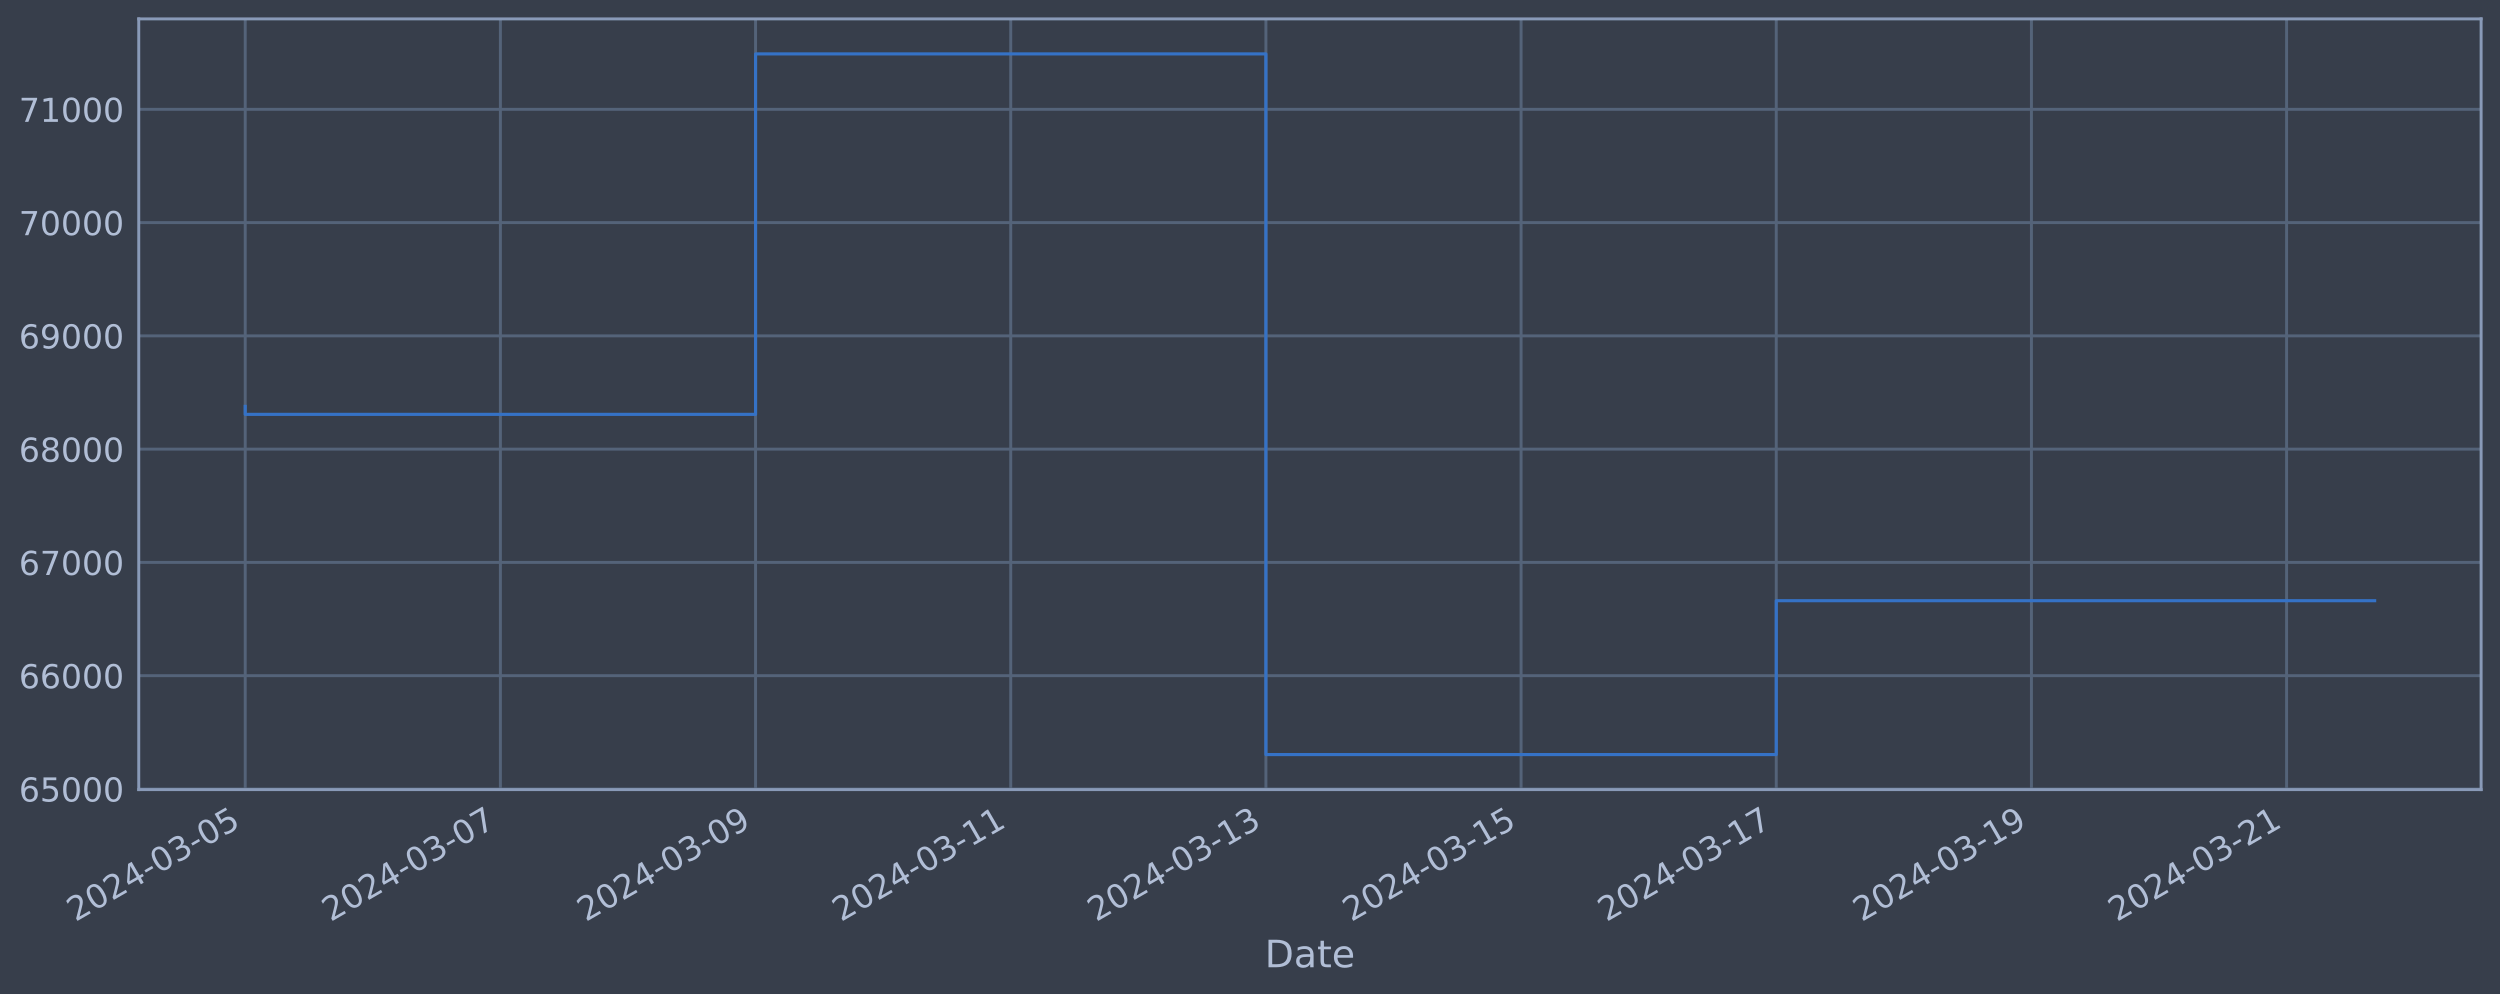
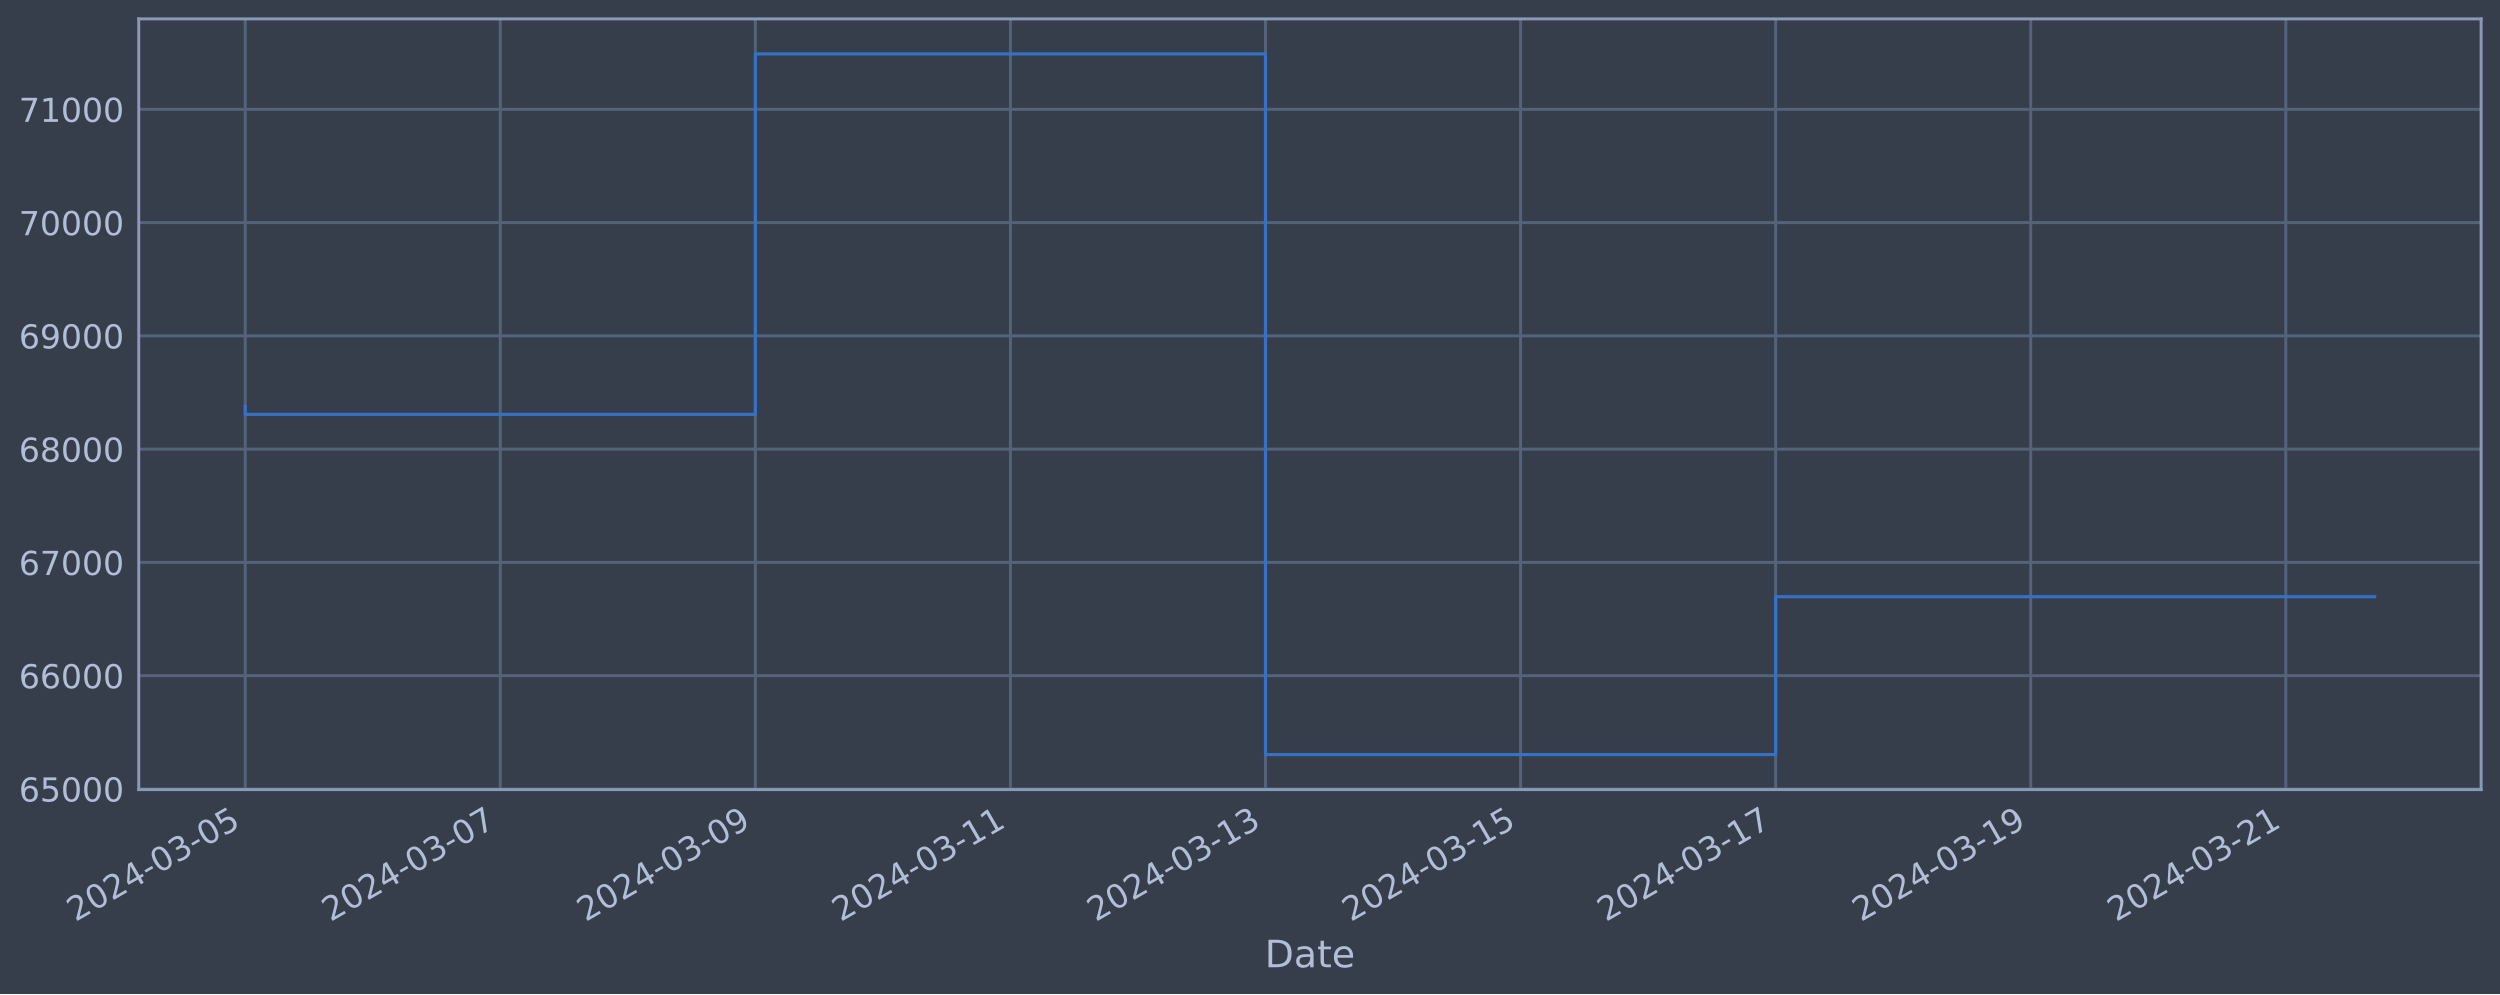
<svg xmlns="http://www.w3.org/2000/svg" xmlns:xlink="http://www.w3.org/1999/xlink" width="952.884pt" height="378.87pt" viewBox="0 0 952.884 378.87" version="1.1">
  <defs>
    <style type="text/css">*{stroke-linejoin: round; stroke-linecap: butt}</style>
  </defs>
  <g id="figure_1">
    <g id="patch_1">
      <path d="M 0 378.87  L 952.884 378.87  L 952.884 0  L 0 0  z " style="fill: #373e4b" />
    </g>
    <g id="axes_1">
      <g id="patch_2">
        <path d="M 52.884 300.96  L 945.684 300.96  L 945.684 7.2  L 52.884 7.2  z " style="fill: #373e4b" />
      </g>
      <g id="matplotlib.axis_1">
        <g id="xtick_1">
          <g id="line2d_1">
-             <path d="M 93.466 300.96  L 93.466 7.2  " clip-path="url(#p4e0882b6a4)" style="fill: none; stroke: #546379; stroke-width: 1.12; stroke-linecap: square" />
+             <path d="M 93.466 300.96  L 93.466 7.2  " clip-path="url(#p024df43b9e)" style="fill: none; stroke: #546379; stroke-width: 1.12; stroke-linecap: square" />
          </g>
          <g id="line2d_2" />
          <g id="text_1">
            <g style="fill: #b1bed6" transform="translate(28.74006 351.4642) rotate(-30) scale(0.126 -0.126)">
              <defs>
                <path id="DejaVuSans-32" d="M 1228 531  L 3431 531  L 3431 0  L 469 0  L 469 531  Q 828 903 1448 1529  Q 2069 2156 2228 2338  Q 2531 2678 2651 2914  Q 2772 3150 2772 3378  Q 2772 3750 2511 3984  Q 2250 4219 1831 4219  Q 1534 4219 1204 4116  Q 875 4013 500 3803  L 500 4441  Q 881 4594 1212 4672  Q 1544 4750 1819 4750  Q 2544 4750 2975 4387  Q 3406 4025 3406 3419  Q 3406 3131 3298 2873  Q 3191 2616 2906 2266  Q 2828 2175 2409 1742  Q 1991 1309 1228 531  z " transform="scale(0.015625)" />
                <path id="DejaVuSans-30" d="M 2034 4250  Q 1547 4250 1301 3770  Q 1056 3291 1056 2328  Q 1056 1369 1301 889  Q 1547 409 2034 409  Q 2525 409 2770 889  Q 3016 1369 3016 2328  Q 3016 3291 2770 3770  Q 2525 4250 2034 4250  z M 2034 4750  Q 2819 4750 3233 4129  Q 3647 3509 3647 2328  Q 3647 1150 3233 529  Q 2819 -91 2034 -91  Q 1250 -91 836 529  Q 422 1150 422 2328  Q 422 3509 836 4129  Q 1250 4750 2034 4750  z " transform="scale(0.015625)" />
                <path id="DejaVuSans-34" d="M 2419 4116  L 825 1625  L 2419 1625  L 2419 4116  z M 2253 4666  L 3047 4666  L 3047 1625  L 3713 1625  L 3713 1100  L 3047 1100  L 3047 0  L 2419 0  L 2419 1100  L 313 1100  L 313 1709  L 2253 4666  z " transform="scale(0.015625)" />
                <path id="DejaVuSans-2d" d="M 313 2009  L 1997 2009  L 1997 1497  L 313 1497  L 313 2009  z " transform="scale(0.015625)" />
                <path id="DejaVuSans-33" d="M 2597 2516  Q 3050 2419 3304 2112  Q 3559 1806 3559 1356  Q 3559 666 3084 287  Q 2609 -91 1734 -91  Q 1441 -91 1130 -33  Q 819 25 488 141  L 488 750  Q 750 597 1062 519  Q 1375 441 1716 441  Q 2309 441 2620 675  Q 2931 909 2931 1356  Q 2931 1769 2642 2001  Q 2353 2234 1838 2234  L 1294 2234  L 1294 2753  L 1863 2753  Q 2328 2753 2575 2939  Q 2822 3125 2822 3475  Q 2822 3834 2567 4026  Q 2313 4219 1838 4219  Q 1578 4219 1281 4162  Q 984 4106 628 3988  L 628 4550  Q 988 4650 1302 4700  Q 1616 4750 1894 4750  Q 2613 4750 3031 4423  Q 3450 4097 3450 3541  Q 3450 3153 3228 2886  Q 3006 2619 2597 2516  z " transform="scale(0.015625)" />
                <path id="DejaVuSans-35" d="M 691 4666  L 3169 4666  L 3169 4134  L 1269 4134  L 1269 2991  Q 1406 3038 1543 3061  Q 1681 3084 1819 3084  Q 2600 3084 3056 2656  Q 3513 2228 3513 1497  Q 3513 744 3044 326  Q 2575 -91 1722 -91  Q 1428 -91 1123 -41  Q 819 9 494 109  L 494 744  Q 775 591 1075 516  Q 1375 441 1709 441  Q 2250 441 2565 725  Q 2881 1009 2881 1497  Q 2881 1984 2565 2268  Q 2250 2553 1709 2553  Q 1456 2553 1204 2497  Q 953 2441 691 2322  L 691 4666  z " transform="scale(0.015625)" />
              </defs>
              <use xlink:href="#DejaVuSans-32" />
              <use xlink:href="#DejaVuSans-30" x="63.623" />
              <use xlink:href="#DejaVuSans-32" x="127.246" />
              <use xlink:href="#DejaVuSans-34" x="190.869" />
              <use xlink:href="#DejaVuSans-2d" x="254.492" />
              <use xlink:href="#DejaVuSans-30" x="290.576" />
              <use xlink:href="#DejaVuSans-33" x="354.199" />
              <use xlink:href="#DejaVuSans-2d" x="417.822" />
              <use xlink:href="#DejaVuSans-30" x="453.906" />
              <use xlink:href="#DejaVuSans-35" x="517.529" />
            </g>
          </g>
        </g>
        <g id="xtick_2">
          <g id="line2d_3">
-             <path d="M 190.725 300.96  L 190.725 7.2  " clip-path="url(#p4e0882b6a4)" style="fill: none; stroke: #546379; stroke-width: 1.12; stroke-linecap: square" />
+             <path d="M 190.687 300.96  L 190.687 7.2  " clip-path="url(#p024df43b9e)" style="fill: none; stroke: #546379; stroke-width: 1.12; stroke-linecap: square" />
          </g>
          <g id="line2d_4" />
          <g id="text_2">
-             <g style="fill: #b1bed6" transform="translate(125.9999 351.4642) rotate(-30) scale(0.126 -0.126)">
+             <g style="fill: #b1bed6" transform="translate(125.9614 351.4642) rotate(-30) scale(0.126 -0.126)">
              <defs>
                <path id="DejaVuSans-37" d="M 525 4666  L 3525 4666  L 3525 4397  L 1831 0  L 1172 0  L 2766 4134  L 525 4134  L 525 4666  z " transform="scale(0.015625)" />
              </defs>
              <use xlink:href="#DejaVuSans-32" />
              <use xlink:href="#DejaVuSans-30" x="63.623" />
              <use xlink:href="#DejaVuSans-32" x="127.246" />
              <use xlink:href="#DejaVuSans-34" x="190.869" />
              <use xlink:href="#DejaVuSans-2d" x="254.492" />
              <use xlink:href="#DejaVuSans-30" x="290.576" />
              <use xlink:href="#DejaVuSans-33" x="354.199" />
              <use xlink:href="#DejaVuSans-2d" x="417.822" />
              <use xlink:href="#DejaVuSans-30" x="453.906" />
              <use xlink:href="#DejaVuSans-37" x="517.529" />
            </g>
          </g>
        </g>
        <g id="xtick_3">
          <g id="line2d_5">
-             <path d="M 287.985 300.96  L 287.985 7.2  " clip-path="url(#p4e0882b6a4)" style="fill: none; stroke: #546379; stroke-width: 1.12; stroke-linecap: square" />
+             <path d="M 287.908 300.96  L 287.908 7.2  " clip-path="url(#p024df43b9e)" style="fill: none; stroke: #546379; stroke-width: 1.12; stroke-linecap: square" />
          </g>
          <g id="line2d_6" />
          <g id="text_3">
-             <g style="fill: #b1bed6" transform="translate(223.2598 351.4642) rotate(-30) scale(0.126 -0.126)">
+             <g style="fill: #b1bed6" transform="translate(223.1828 351.4642) rotate(-30) scale(0.126 -0.126)">
              <defs>
                <path id="DejaVuSans-39" d="M 703 97  L 703 672  Q 941 559 1184 500  Q 1428 441 1663 441  Q 2288 441 2617 861  Q 2947 1281 2994 2138  Q 2813 1869 2534 1725  Q 2256 1581 1919 1581  Q 1219 1581 811 2004  Q 403 2428 403 3163  Q 403 3881 828 4315  Q 1253 4750 1959 4750  Q 2769 4750 3195 4129  Q 3622 3509 3622 2328  Q 3622 1225 3098 567  Q 2575 -91 1691 -91  Q 1453 -91 1209 -44  Q 966 3 703 97  z M 1959 2075  Q 2384 2075 2632 2365  Q 2881 2656 2881 3163  Q 2881 3666 2632 3958  Q 2384 4250 1959 4250  Q 1534 4250 1286 3958  Q 1038 3666 1038 3163  Q 1038 2656 1286 2365  Q 1534 2075 1959 2075  z " transform="scale(0.015625)" />
              </defs>
              <use xlink:href="#DejaVuSans-32" />
              <use xlink:href="#DejaVuSans-30" x="63.623" />
              <use xlink:href="#DejaVuSans-32" x="127.246" />
              <use xlink:href="#DejaVuSans-34" x="190.869" />
              <use xlink:href="#DejaVuSans-2d" x="254.492" />
              <use xlink:href="#DejaVuSans-30" x="290.576" />
              <use xlink:href="#DejaVuSans-33" x="354.199" />
              <use xlink:href="#DejaVuSans-2d" x="417.822" />
              <use xlink:href="#DejaVuSans-30" x="453.906" />
              <use xlink:href="#DejaVuSans-39" x="517.529" />
            </g>
          </g>
        </g>
        <g id="xtick_4">
          <g id="line2d_7">
-             <path d="M 385.245 300.96  L 385.245 7.2  " clip-path="url(#p4e0882b6a4)" style="fill: none; stroke: #546379; stroke-width: 1.12; stroke-linecap: square" />
+             <path d="M 385.13 300.96  L 385.13 7.2  " clip-path="url(#p024df43b9e)" style="fill: none; stroke: #546379; stroke-width: 1.12; stroke-linecap: square" />
          </g>
          <g id="line2d_8" />
          <g id="text_4">
-             <g style="fill: #b1bed6" transform="translate(320.5196 351.4642) rotate(-30) scale(0.126 -0.126)">
+             <g style="fill: #b1bed6" transform="translate(320.4042 351.4642) rotate(-30) scale(0.126 -0.126)">
              <defs>
                <path id="DejaVuSans-31" d="M 794 531  L 1825 531  L 1825 4091  L 703 3866  L 703 4441  L 1819 4666  L 2450 4666  L 2450 531  L 3481 531  L 3481 0  L 794 0  L 794 531  z " transform="scale(0.015625)" />
              </defs>
              <use xlink:href="#DejaVuSans-32" />
              <use xlink:href="#DejaVuSans-30" x="63.623" />
              <use xlink:href="#DejaVuSans-32" x="127.246" />
              <use xlink:href="#DejaVuSans-34" x="190.869" />
              <use xlink:href="#DejaVuSans-2d" x="254.492" />
              <use xlink:href="#DejaVuSans-30" x="290.576" />
              <use xlink:href="#DejaVuSans-33" x="354.199" />
              <use xlink:href="#DejaVuSans-2d" x="417.822" />
              <use xlink:href="#DejaVuSans-31" x="453.906" />
              <use xlink:href="#DejaVuSans-31" x="517.529" />
            </g>
          </g>
        </g>
        <g id="xtick_5">
          <g id="line2d_9">
-             <path d="M 482.505 300.96  L 482.505 7.2  " clip-path="url(#p4e0882b6a4)" style="fill: none; stroke: #546379; stroke-width: 1.12; stroke-linecap: square" />
+             <path d="M 482.351 300.96  L 482.351 7.2  " clip-path="url(#p024df43b9e)" style="fill: none; stroke: #546379; stroke-width: 1.12; stroke-linecap: square" />
          </g>
          <g id="line2d_10" />
          <g id="text_5">
-             <g style="fill: #b1bed6" transform="translate(417.7795 351.4642) rotate(-30) scale(0.126 -0.126)">
+             <g style="fill: #b1bed6" transform="translate(417.6255 351.4642) rotate(-30) scale(0.126 -0.126)">
              <use xlink:href="#DejaVuSans-32" />
              <use xlink:href="#DejaVuSans-30" x="63.623" />
              <use xlink:href="#DejaVuSans-32" x="127.246" />
              <use xlink:href="#DejaVuSans-34" x="190.869" />
              <use xlink:href="#DejaVuSans-2d" x="254.492" />
              <use xlink:href="#DejaVuSans-30" x="290.576" />
              <use xlink:href="#DejaVuSans-33" x="354.199" />
              <use xlink:href="#DejaVuSans-2d" x="417.822" />
              <use xlink:href="#DejaVuSans-31" x="453.906" />
              <use xlink:href="#DejaVuSans-33" x="517.529" />
            </g>
          </g>
        </g>
        <g id="xtick_6">
          <g id="line2d_11">
-             <path d="M 579.765 300.96  L 579.765 7.2  " clip-path="url(#p4e0882b6a4)" style="fill: none; stroke: #546379; stroke-width: 1.12; stroke-linecap: square" />
+             <path d="M 579.572 300.96  L 579.572 7.2  " clip-path="url(#p024df43b9e)" style="fill: none; stroke: #546379; stroke-width: 1.12; stroke-linecap: square" />
          </g>
          <g id="line2d_12" />
          <g id="text_6">
-             <g style="fill: #b1bed6" transform="translate(515.0394 351.4642) rotate(-30) scale(0.126 -0.126)">
+             <g style="fill: #b1bed6" transform="translate(514.8469 351.4642) rotate(-30) scale(0.126 -0.126)">
              <use xlink:href="#DejaVuSans-32" />
              <use xlink:href="#DejaVuSans-30" x="63.623" />
              <use xlink:href="#DejaVuSans-32" x="127.246" />
              <use xlink:href="#DejaVuSans-34" x="190.869" />
              <use xlink:href="#DejaVuSans-2d" x="254.492" />
              <use xlink:href="#DejaVuSans-30" x="290.576" />
              <use xlink:href="#DejaVuSans-33" x="354.199" />
              <use xlink:href="#DejaVuSans-2d" x="417.822" />
              <use xlink:href="#DejaVuSans-31" x="453.906" />
              <use xlink:href="#DejaVuSans-35" x="517.529" />
            </g>
          </g>
        </g>
        <g id="xtick_7">
          <g id="line2d_13">
-             <path d="M 677.025 300.96  L 677.025 7.2  " clip-path="url(#p4e0882b6a4)" style="fill: none; stroke: #546379; stroke-width: 1.12; stroke-linecap: square" />
+             <path d="M 676.794 300.96  L 676.794 7.2  " clip-path="url(#p024df43b9e)" style="fill: none; stroke: #546379; stroke-width: 1.12; stroke-linecap: square" />
          </g>
          <g id="line2d_14" />
          <g id="text_7">
-             <g style="fill: #b1bed6" transform="translate(612.2992 351.4642) rotate(-30) scale(0.126 -0.126)">
+             <g style="fill: #b1bed6" transform="translate(612.0683 351.4642) rotate(-30) scale(0.126 -0.126)">
              <use xlink:href="#DejaVuSans-32" />
              <use xlink:href="#DejaVuSans-30" x="63.623" />
              <use xlink:href="#DejaVuSans-32" x="127.246" />
              <use xlink:href="#DejaVuSans-34" x="190.869" />
              <use xlink:href="#DejaVuSans-2d" x="254.492" />
              <use xlink:href="#DejaVuSans-30" x="290.576" />
              <use xlink:href="#DejaVuSans-33" x="354.199" />
              <use xlink:href="#DejaVuSans-2d" x="417.822" />
              <use xlink:href="#DejaVuSans-31" x="453.906" />
              <use xlink:href="#DejaVuSans-37" x="517.529" />
            </g>
          </g>
        </g>
        <g id="xtick_8">
          <g id="line2d_15">
-             <path d="M 774.285 300.96  L 774.285 7.2  " clip-path="url(#p4e0882b6a4)" style="fill: none; stroke: #546379; stroke-width: 1.12; stroke-linecap: square" />
+             <path d="M 774.015 300.96  L 774.015 7.2  " clip-path="url(#p024df43b9e)" style="fill: none; stroke: #546379; stroke-width: 1.12; stroke-linecap: square" />
          </g>
          <g id="line2d_16" />
          <g id="text_8">
-             <g style="fill: #b1bed6" transform="translate(709.5591 351.4642) rotate(-30) scale(0.126 -0.126)">
+             <g style="fill: #b1bed6" transform="translate(709.2896 351.4642) rotate(-30) scale(0.126 -0.126)">
              <use xlink:href="#DejaVuSans-32" />
              <use xlink:href="#DejaVuSans-30" x="63.623" />
              <use xlink:href="#DejaVuSans-32" x="127.246" />
              <use xlink:href="#DejaVuSans-34" x="190.869" />
              <use xlink:href="#DejaVuSans-2d" x="254.492" />
              <use xlink:href="#DejaVuSans-30" x="290.576" />
              <use xlink:href="#DejaVuSans-33" x="354.199" />
              <use xlink:href="#DejaVuSans-2d" x="417.822" />
              <use xlink:href="#DejaVuSans-31" x="453.906" />
              <use xlink:href="#DejaVuSans-39" x="517.529" />
            </g>
          </g>
        </g>
        <g id="xtick_9">
          <g id="line2d_17">
-             <path d="M 871.544 300.96  L 871.544 7.2  " clip-path="url(#p4e0882b6a4)" style="fill: none; stroke: #546379; stroke-width: 1.12; stroke-linecap: square" />
+             <path d="M 871.236 300.96  L 871.236 7.2  " clip-path="url(#p024df43b9e)" style="fill: none; stroke: #546379; stroke-width: 1.12; stroke-linecap: square" />
          </g>
          <g id="line2d_18" />
          <g id="text_9">
-             <g style="fill: #b1bed6" transform="translate(806.819 351.4642) rotate(-30) scale(0.126 -0.126)">
+             <g style="fill: #b1bed6" transform="translate(806.511 351.4642) rotate(-30) scale(0.126 -0.126)">
              <use xlink:href="#DejaVuSans-32" />
              <use xlink:href="#DejaVuSans-30" x="63.623" />
              <use xlink:href="#DejaVuSans-32" x="127.246" />
              <use xlink:href="#DejaVuSans-34" x="190.869" />
              <use xlink:href="#DejaVuSans-2d" x="254.492" />
              <use xlink:href="#DejaVuSans-30" x="290.576" />
              <use xlink:href="#DejaVuSans-33" x="354.199" />
              <use xlink:href="#DejaVuSans-2d" x="417.822" />
              <use xlink:href="#DejaVuSans-32" x="453.906" />
              <use xlink:href="#DejaVuSans-31" x="517.529" />
            </g>
          </g>
        </g>
        <g id="text_10">
          <g style="fill: #b1bed6" transform="translate(482.0746 368.6753) scale(0.144 -0.144)">
            <defs>
              <path id="DejaVuSans-44" d="M 1259 4147  L 1259 519  L 2022 519  Q 2988 519 3436 956  Q 3884 1394 3884 2338  Q 3884 3275 3436 3711  Q 2988 4147 2022 4147  L 1259 4147  z M 628 4666  L 1925 4666  Q 3281 4666 3915 4102  Q 4550 3538 4550 2338  Q 4550 1131 3912 565  Q 3275 0 1925 0  L 628 0  L 628 4666  z " transform="scale(0.015625)" />
              <path id="DejaVuSans-61" d="M 2194 1759  Q 1497 1759 1228 1600  Q 959 1441 959 1056  Q 959 750 1161 570  Q 1363 391 1709 391  Q 2188 391 2477 730  Q 2766 1069 2766 1631  L 2766 1759  L 2194 1759  z M 3341 1997  L 3341 0  L 2766 0  L 2766 531  Q 2569 213 2275 61  Q 1981 -91 1556 -91  Q 1019 -91 701 211  Q 384 513 384 1019  Q 384 1609 779 1909  Q 1175 2209 1959 2209  L 2766 2209  L 2766 2266  Q 2766 2663 2505 2880  Q 2244 3097 1772 3097  Q 1472 3097 1187 3025  Q 903 2953 641 2809  L 641 3341  Q 956 3463 1253 3523  Q 1550 3584 1831 3584  Q 2591 3584 2966 3190  Q 3341 2797 3341 1997  z " transform="scale(0.015625)" />
              <path id="DejaVuSans-74" d="M 1172 4494  L 1172 3500  L 2356 3500  L 2356 3053  L 1172 3053  L 1172 1153  Q 1172 725 1289 603  Q 1406 481 1766 481  L 2356 481  L 2356 0  L 1766 0  Q 1100 0 847 248  Q 594 497 594 1153  L 594 3053  L 172 3053  L 172 3500  L 594 3500  L 594 4494  L 1172 4494  z " transform="scale(0.015625)" />
              <path id="DejaVuSans-65" d="M 3597 1894  L 3597 1613  L 953 1613  Q 991 1019 1311 708  Q 1631 397 2203 397  Q 2534 397 2845 478  Q 3156 559 3463 722  L 3463 178  Q 3153 47 2828 -22  Q 2503 -91 2169 -91  Q 1331 -91 842 396  Q 353 884 353 1716  Q 353 2575 817 3079  Q 1281 3584 2069 3584  Q 2775 3584 3186 3129  Q 3597 2675 3597 1894  z M 3022 2063  Q 3016 2534 2758 2815  Q 2500 3097 2075 3097  Q 1594 3097 1305 2825  Q 1016 2553 972 2059  L 3022 2063  z " transform="scale(0.015625)" />
            </defs>
            <use xlink:href="#DejaVuSans-44" />
            <use xlink:href="#DejaVuSans-61" x="77.002" />
            <use xlink:href="#DejaVuSans-74" x="138.281" />
            <use xlink:href="#DejaVuSans-65" x="177.49" />
          </g>
        </g>
      </g>
      <g id="matplotlib.axis_2">
        <g id="ytick_1">
          <g id="line2d_19">
-             <path d="M 52.884 300.718  L 945.684 300.718  " clip-path="url(#p4e0882b6a4)" style="fill: none; stroke: #546379; stroke-width: 1.12; stroke-linecap: square" />
+             <path d="M 52.884 300.718  L 945.684 300.718  " clip-path="url(#p024df43b9e)" style="fill: none; stroke: #546379; stroke-width: 1.12; stroke-linecap: square" />
          </g>
          <g id="line2d_20" />
          <g id="text_11">
            <g style="fill: #b1bed6" transform="translate(7.2 305.5049) scale(0.126 -0.126)">
              <defs>
                <path id="DejaVuSans-36" d="M 2113 2584  Q 1688 2584 1439 2293  Q 1191 2003 1191 1497  Q 1191 994 1439 701  Q 1688 409 2113 409  Q 2538 409 2786 701  Q 3034 994 3034 1497  Q 3034 2003 2786 2293  Q 2538 2584 2113 2584  z M 3366 4563  L 3366 3988  Q 3128 4100 2886 4159  Q 2644 4219 2406 4219  Q 1781 4219 1451 3797  Q 1122 3375 1075 2522  Q 1259 2794 1537 2939  Q 1816 3084 2150 3084  Q 2853 3084 3261 2657  Q 3669 2231 3669 1497  Q 3669 778 3244 343  Q 2819 -91 2113 -91  Q 1303 -91 875 529  Q 447 1150 447 2328  Q 447 3434 972 4092  Q 1497 4750 2381 4750  Q 2619 4750 2861 4703  Q 3103 4656 3366 4563  z " transform="scale(0.015625)" />
              </defs>
              <use xlink:href="#DejaVuSans-36" />
              <use xlink:href="#DejaVuSans-35" x="63.623" />
              <use xlink:href="#DejaVuSans-30" x="127.246" />
              <use xlink:href="#DejaVuSans-30" x="190.869" />
              <use xlink:href="#DejaVuSans-30" x="254.492" />
            </g>
          </g>
        </g>
        <g id="ytick_2">
          <g id="line2d_21">
-             <path d="M 52.884 257.544  L 945.684 257.544  " clip-path="url(#p4e0882b6a4)" style="fill: none; stroke: #546379; stroke-width: 1.12; stroke-linecap: square" />
+             <path d="M 52.884 257.544  L 945.684 257.544  " clip-path="url(#p024df43b9e)" style="fill: none; stroke: #546379; stroke-width: 1.12; stroke-linecap: square" />
          </g>
          <g id="line2d_22" />
          <g id="text_12">
            <g style="fill: #b1bed6" transform="translate(7.2 262.331) scale(0.126 -0.126)">
              <use xlink:href="#DejaVuSans-36" />
              <use xlink:href="#DejaVuSans-36" x="63.623" />
              <use xlink:href="#DejaVuSans-30" x="127.246" />
              <use xlink:href="#DejaVuSans-30" x="190.869" />
              <use xlink:href="#DejaVuSans-30" x="254.492" />
            </g>
          </g>
        </g>
        <g id="ytick_3">
          <g id="line2d_23">
-             <path d="M 52.884 214.37  L 945.684 214.37  " clip-path="url(#p4e0882b6a4)" style="fill: none; stroke: #546379; stroke-width: 1.12; stroke-linecap: square" />
+             <path d="M 52.884 214.37  L 945.684 214.37  " clip-path="url(#p024df43b9e)" style="fill: none; stroke: #546379; stroke-width: 1.12; stroke-linecap: square" />
          </g>
          <g id="line2d_24" />
          <g id="text_13">
            <g style="fill: #b1bed6" transform="translate(7.2 219.157) scale(0.126 -0.126)">
              <use xlink:href="#DejaVuSans-36" />
              <use xlink:href="#DejaVuSans-37" x="63.623" />
              <use xlink:href="#DejaVuSans-30" x="127.246" />
              <use xlink:href="#DejaVuSans-30" x="190.869" />
              <use xlink:href="#DejaVuSans-30" x="254.492" />
            </g>
          </g>
        </g>
        <g id="ytick_4">
          <g id="line2d_25">
-             <path d="M 52.884 171.196  L 945.684 171.196  " clip-path="url(#p4e0882b6a4)" style="fill: none; stroke: #546379; stroke-width: 1.12; stroke-linecap: square" />
+             <path d="M 52.884 171.196  L 945.684 171.196  " clip-path="url(#p024df43b9e)" style="fill: none; stroke: #546379; stroke-width: 1.12; stroke-linecap: square" />
          </g>
          <g id="line2d_26" />
          <g id="text_14">
            <g style="fill: #b1bed6" transform="translate(7.2 175.9831) scale(0.126 -0.126)">
              <defs>
                <path id="DejaVuSans-38" d="M 2034 2216  Q 1584 2216 1326 1975  Q 1069 1734 1069 1313  Q 1069 891 1326 650  Q 1584 409 2034 409  Q 2484 409 2743 651  Q 3003 894 3003 1313  Q 3003 1734 2745 1975  Q 2488 2216 2034 2216  z M 1403 2484  Q 997 2584 770 2862  Q 544 3141 544 3541  Q 544 4100 942 4425  Q 1341 4750 2034 4750  Q 2731 4750 3128 4425  Q 3525 4100 3525 3541  Q 3525 3141 3298 2862  Q 3072 2584 2669 2484  Q 3125 2378 3379 2068  Q 3634 1759 3634 1313  Q 3634 634 3220 271  Q 2806 -91 2034 -91  Q 1263 -91 848 271  Q 434 634 434 1313  Q 434 1759 690 2068  Q 947 2378 1403 2484  z M 1172 3481  Q 1172 3119 1398 2916  Q 1625 2713 2034 2713  Q 2441 2713 2670 2916  Q 2900 3119 2900 3481  Q 2900 3844 2670 4047  Q 2441 4250 2034 4250  Q 1625 4250 1398 4047  Q 1172 3844 1172 3481  z " transform="scale(0.015625)" />
              </defs>
              <use xlink:href="#DejaVuSans-36" />
              <use xlink:href="#DejaVuSans-38" x="63.623" />
              <use xlink:href="#DejaVuSans-30" x="127.246" />
              <use xlink:href="#DejaVuSans-30" x="190.869" />
              <use xlink:href="#DejaVuSans-30" x="254.492" />
            </g>
          </g>
        </g>
        <g id="ytick_5">
          <g id="line2d_27">
-             <path d="M 52.884 128.022  L 945.684 128.022  " clip-path="url(#p4e0882b6a4)" style="fill: none; stroke: #546379; stroke-width: 1.12; stroke-linecap: square" />
+             <path d="M 52.884 128.022  L 945.684 128.022  " clip-path="url(#p024df43b9e)" style="fill: none; stroke: #546379; stroke-width: 1.12; stroke-linecap: square" />
          </g>
          <g id="line2d_28" />
          <g id="text_15">
            <g style="fill: #b1bed6" transform="translate(7.2 132.8092) scale(0.126 -0.126)">
              <use xlink:href="#DejaVuSans-36" />
              <use xlink:href="#DejaVuSans-39" x="63.623" />
              <use xlink:href="#DejaVuSans-30" x="127.246" />
              <use xlink:href="#DejaVuSans-30" x="190.869" />
              <use xlink:href="#DejaVuSans-30" x="254.492" />
            </g>
          </g>
        </g>
        <g id="ytick_6">
          <g id="line2d_29">
-             <path d="M 52.884 84.848  L 945.684 84.848  " clip-path="url(#p4e0882b6a4)" style="fill: none; stroke: #546379; stroke-width: 1.12; stroke-linecap: square" />
+             <path d="M 52.884 84.848  L 945.684 84.848  " clip-path="url(#p024df43b9e)" style="fill: none; stroke: #546379; stroke-width: 1.12; stroke-linecap: square" />
          </g>
          <g id="line2d_30" />
          <g id="text_16">
            <g style="fill: #b1bed6" transform="translate(7.2 89.63523) scale(0.126 -0.126)">
              <use xlink:href="#DejaVuSans-37" />
              <use xlink:href="#DejaVuSans-30" x="63.623" />
              <use xlink:href="#DejaVuSans-30" x="127.246" />
              <use xlink:href="#DejaVuSans-30" x="190.869" />
              <use xlink:href="#DejaVuSans-30" x="254.492" />
            </g>
          </g>
        </g>
        <g id="ytick_7">
          <g id="line2d_31">
-             <path d="M 52.884 41.674  L 945.684 41.674  " clip-path="url(#p4e0882b6a4)" style="fill: none; stroke: #546379; stroke-width: 1.12; stroke-linecap: square" />
+             <path d="M 52.884 41.674  L 945.684 41.674  " clip-path="url(#p024df43b9e)" style="fill: none; stroke: #546379; stroke-width: 1.12; stroke-linecap: square" />
          </g>
          <g id="line2d_32" />
          <g id="text_17">
            <g style="fill: #b1bed6" transform="translate(7.2 46.4613) scale(0.126 -0.126)">
              <use xlink:href="#DejaVuSans-37" />
              <use xlink:href="#DejaVuSans-31" x="63.623" />
              <use xlink:href="#DejaVuSans-30" x="127.246" />
              <use xlink:href="#DejaVuSans-30" x="190.869" />
              <use xlink:href="#DejaVuSans-30" x="254.492" />
            </g>
          </g>
        </g>
      </g>
      <g id="line2d_33">
-         <path d="M 93.466 154.891  L 93.466 157.946  L 287.985 157.946  L 287.985 20.553  L 482.505 20.553  L 482.505 287.607  L 677.025 287.607  L 677.025 228.951  L 905.102 228.951  " clip-path="url(#p4e0882b6a4)" style="fill: none; stroke: #3572c6; stroke-width: 1.2; stroke-linecap: square" />
+         <path d="M 93.466 154.891  L 93.466 157.946  L 287.908 157.946  L 287.908 20.553  L 482.351 20.553  L 482.351 287.607  L 676.794 287.607  L 676.794 227.439  L 905.102 227.439  " clip-path="url(#p024df43b9e)" style="fill: none; stroke: #3572c6; stroke-width: 1.2; stroke-linecap: square" />
      </g>
      <g id="patch_3">
        <path d="M 52.884 300.96  L 52.884 7.2  " style="fill: none; stroke: #899ab8; stroke-width: 1.12; stroke-linejoin: miter; stroke-linecap: square" />
      </g>
      <g id="patch_4">
        <path d="M 945.684 300.96  L 945.684 7.2  " style="fill: none; stroke: #899ab8; stroke-width: 1.12; stroke-linejoin: miter; stroke-linecap: square" />
      </g>
      <g id="patch_5">
        <path d="M 52.884 300.96  L 945.684 300.96  " style="fill: none; stroke: #899ab8; stroke-width: 1.12; stroke-linejoin: miter; stroke-linecap: square" />
      </g>
      <g id="patch_6">
        <path d="M 52.884 7.2  L 945.684 7.2  " style="fill: none; stroke: #899ab8; stroke-width: 1.12; stroke-linejoin: miter; stroke-linecap: square" />
      </g>
    </g>
  </g>
  <defs>
-     <clipPath id="p4e0882b6a4">
+     <clipPath id="p024df43b9e">
      <rect x="52.884" y="7.2" width="892.8" height="293.76" />
    </clipPath>
  </defs>
</svg>
